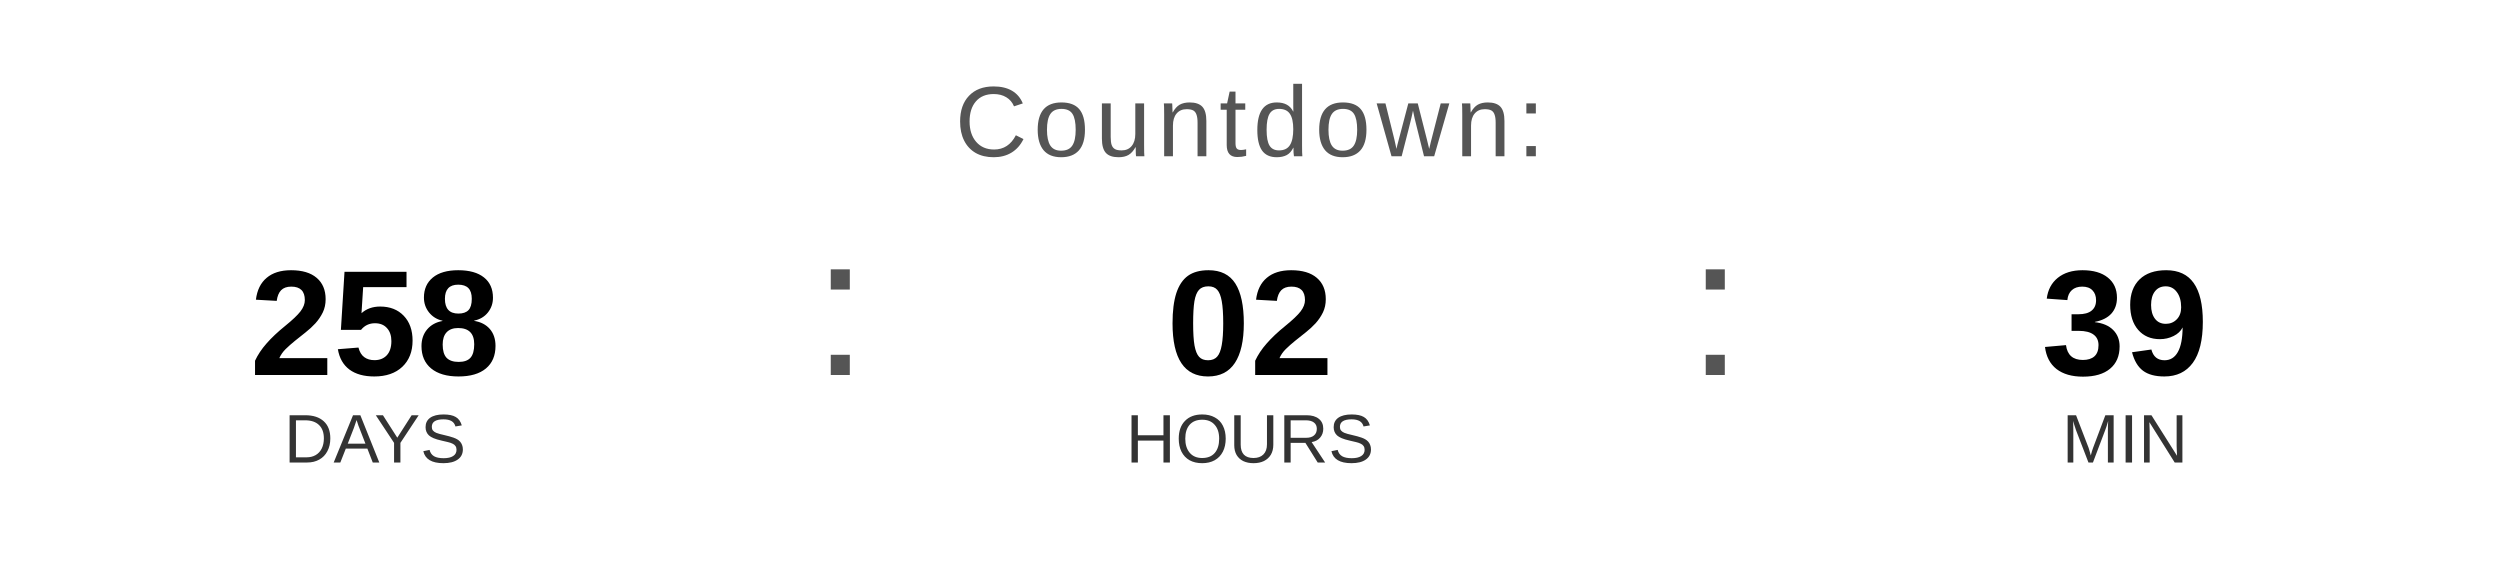
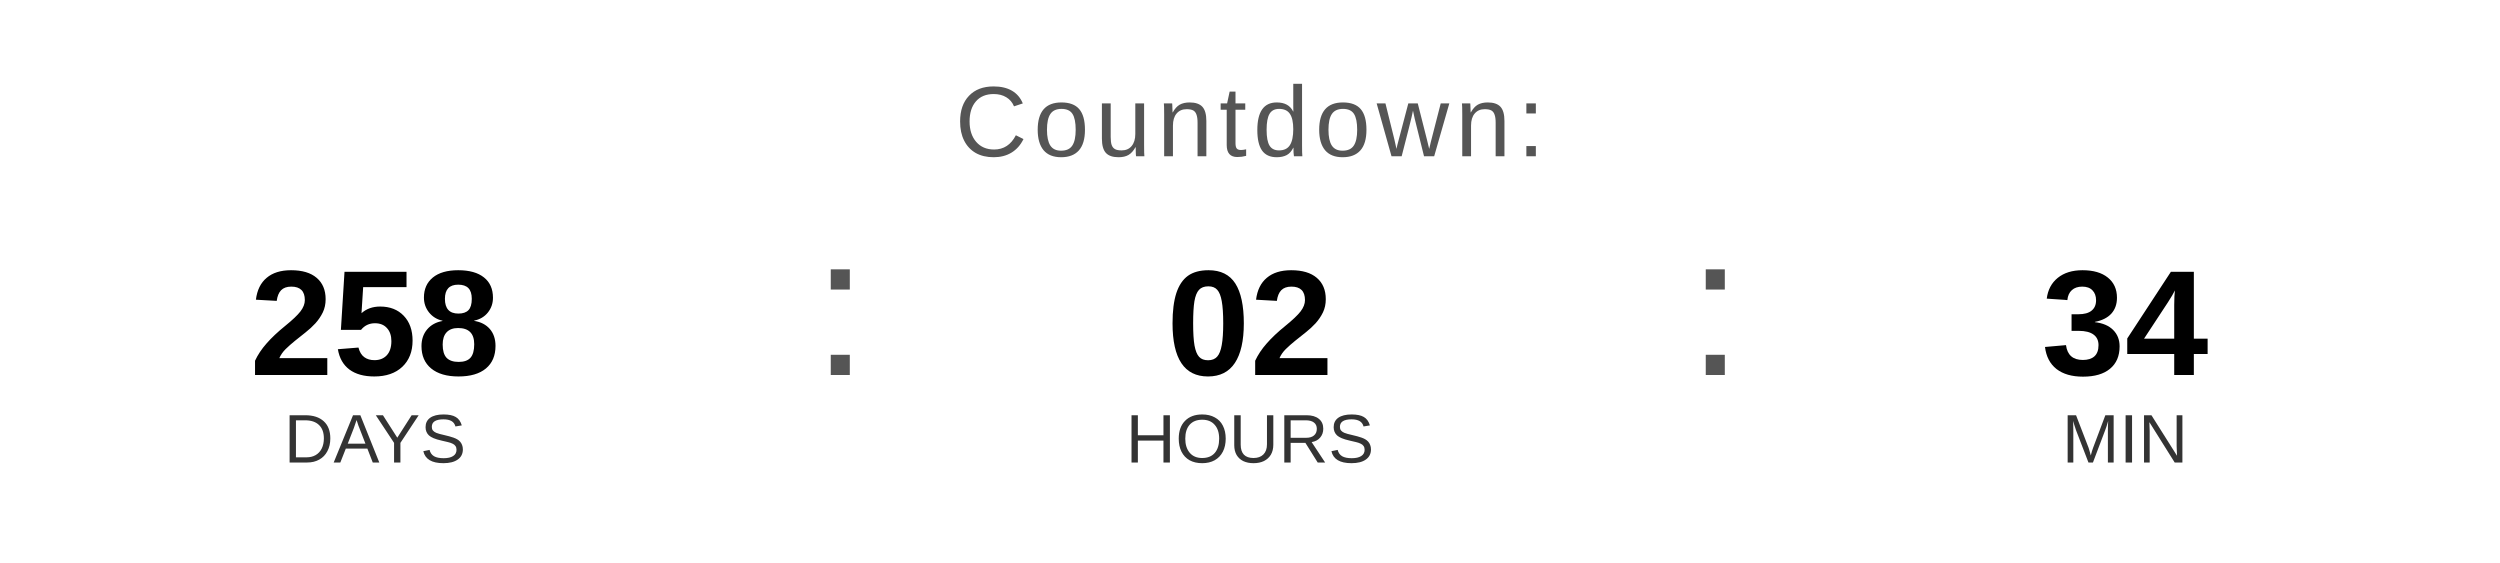
<svg xmlns="http://www.w3.org/2000/svg" width="400" height="90" viewBox="0 0 400 90">
  <text x="200" y="25" font-family="Arial, Helvetica, sans-serif" font-size="16" fill="#555555" text-anchor="middle" letter-spacing="1">
    Countdown:
  </text>
  <text x="60" y="60" font-family="Arial, Helvetica, sans-serif" font-size="24" font-weight="bold" fill="#000000" text-anchor="middle">258</text>
  <text x="60" y="74" font-family="Arial, Helvetica, sans-serif" font-size="11" fill="#333333" text-anchor="middle">DAYS</text>
  <text x="130" y="60" font-family="Arial, sans-serif" font-size="32" fill="#555555">:</text>
  <text x="200" y="60" font-family="Arial, Helvetica, sans-serif" font-size="24" font-weight="bold" fill="#000000" text-anchor="middle">02</text>
  <text x="200" y="74" font-family="Arial, Helvetica, sans-serif" font-size="11" fill="#333333" text-anchor="middle">HOURS</text>
  <text x="270" y="60" font-family="Arial, sans-serif" font-size="32" fill="#555555">:</text>
-   <text x="340" y="60" font-family="Arial, Helvetica, sans-serif" font-size="24" font-weight="bold" fill="#000000" text-anchor="middle">39</text>
+   <text x="340" y="60" font-family="Arial, Helvetica, sans-serif" font-size="24" font-weight="bold" fill="#000000" text-anchor="middle">34</text>
  <text x="340" y="74" font-family="Arial, Helvetica, sans-serif" font-size="11" fill="#333333" text-anchor="middle">MIN</text>
</svg>
